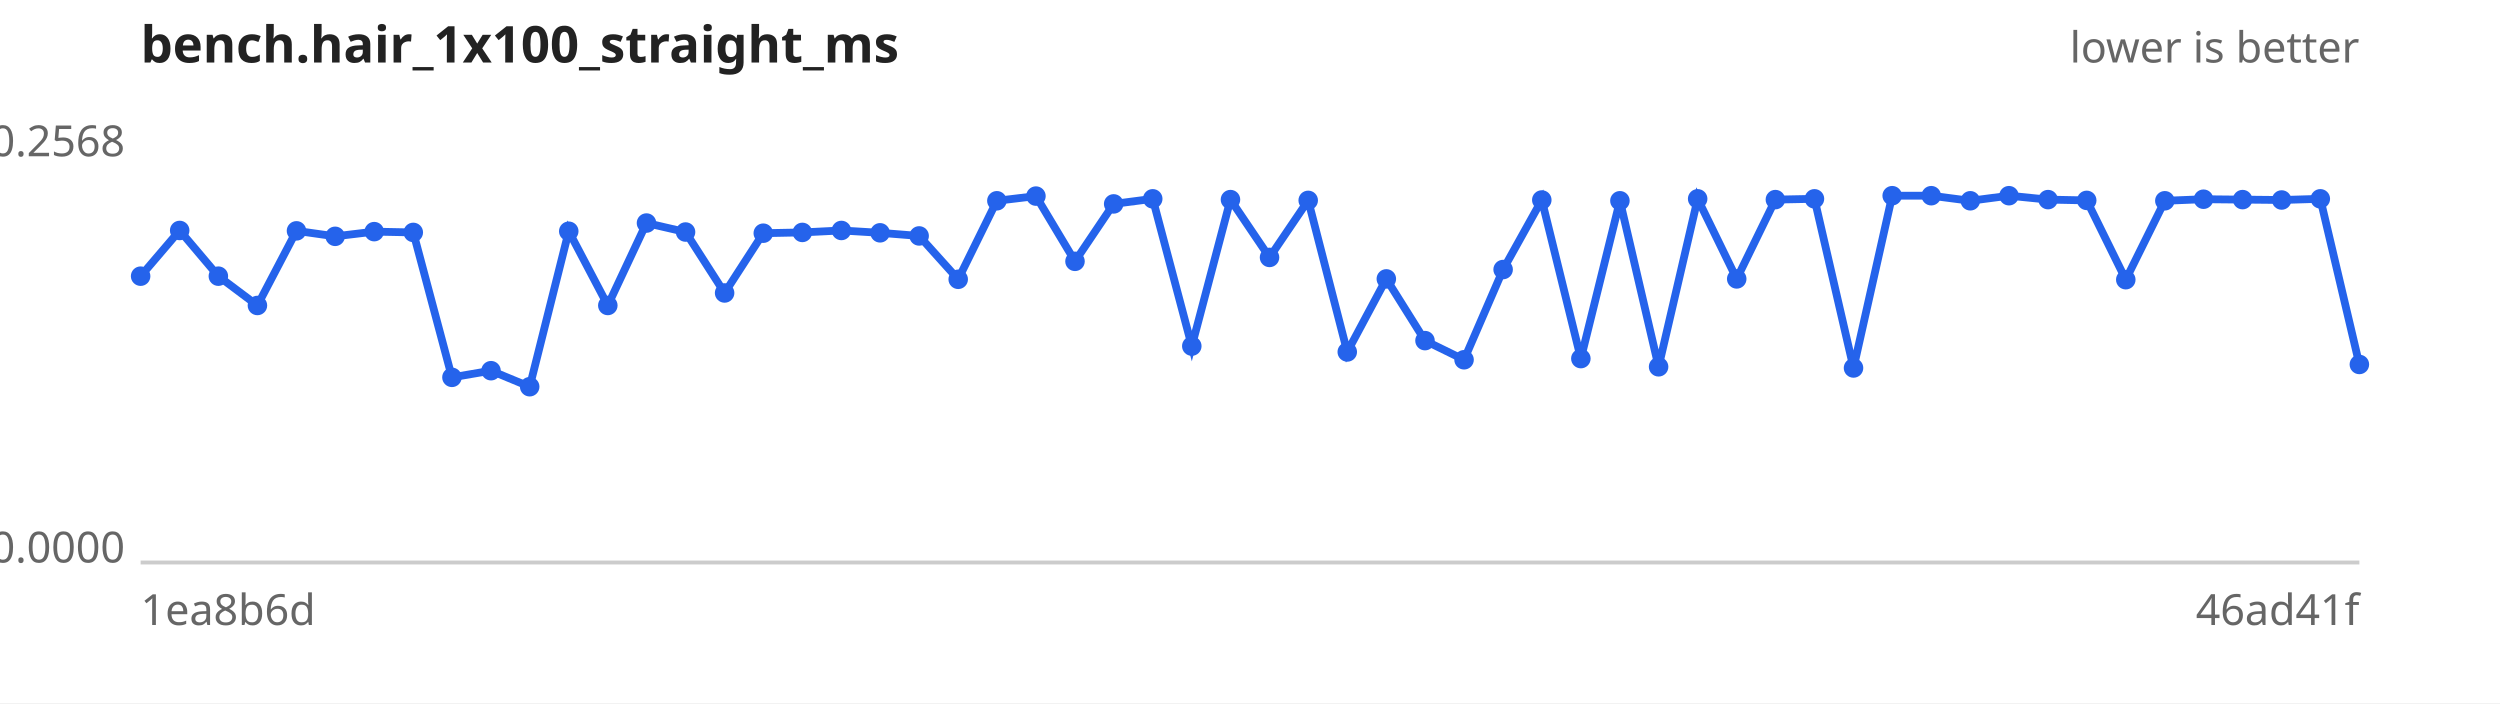
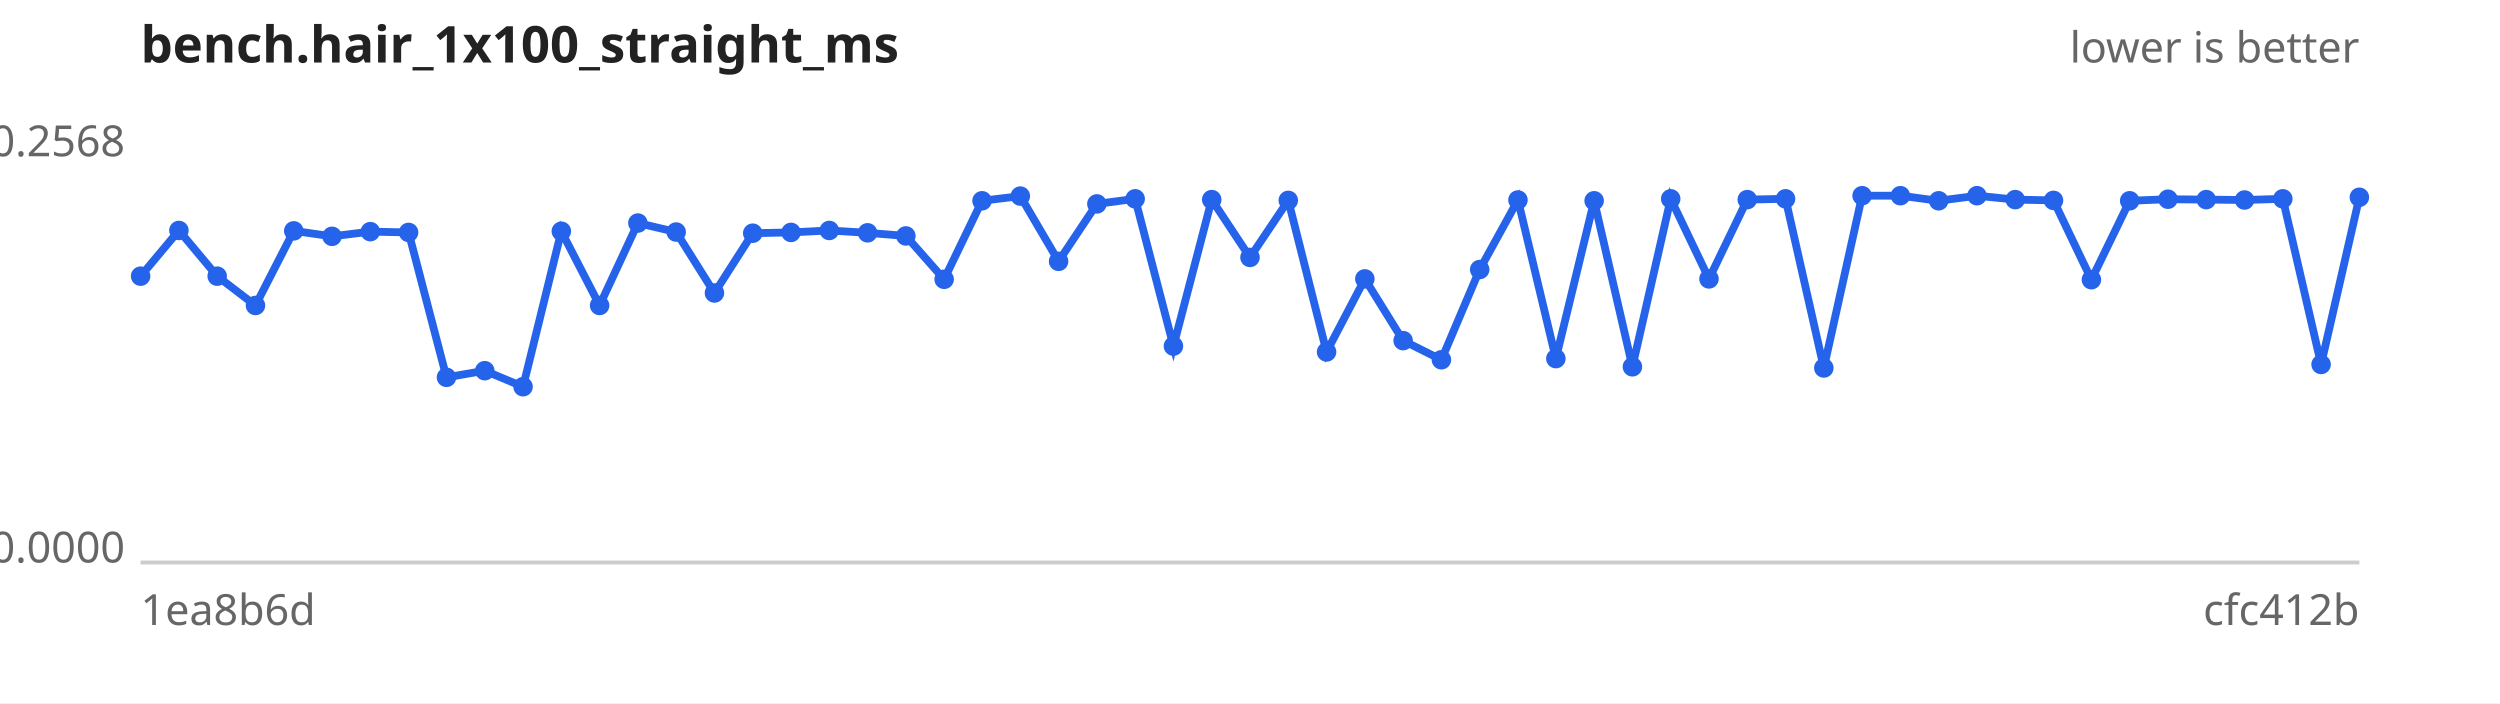
<svg xmlns="http://www.w3.org/2000/svg" width="640" height="180" viewBox="0 0 640 180" font-family="sans-serif" font-size="11">
  <rect width="640" height="180" fill="#ffffff" />
  <text x="36" y="16" font-size="13" font-weight="bold" fill="#222">bench.hair_1x100_straight_ms</text>
  <text x="604" y="16" text-anchor="end" fill="#666">lower is better</text>
  <line x1="36" y1="144" x2="604" y2="144" stroke="#ccc" />
  <text x="32" y="40.0" text-anchor="end" fill="#666">0.2568</text>
  <text x="32" y="144.0" text-anchor="end" fill="#666">0.0000</text>
  <text x="36" y="160" fill="#666">1ea8b6d</text>
-   <text x="604" y="160" text-anchor="end" fill="#666">46ad41f</text>
-   <path d="M36.0,70.7 L46.0,59.0 L55.9,70.7 L65.9,78.2 L75.9,59.1 L85.8,60.5 L95.8,59.3 L105.8,59.5 L115.7,96.6 L125.7,94.9 L135.6,99.0 L145.6,59.2 L155.6,78.2 L165.5,57.1 L175.5,59.4 L185.5,75.0 L195.4,59.7 L205.4,59.5 L215.4,59.0 L225.3,59.6 L235.3,60.4 L245.3,71.5 L255.2,51.4 L265.2,50.2 L275.2,66.9 L285.1,52.2 L295.1,50.9 L305.1,88.6 L315.0,51.1 L325.0,65.9 L334.9,51.3 L344.9,90.1 L354.9,71.4 L364.8,87.2 L374.8,92.1 L384.8,69.0 L394.7,51.2 L404.7,91.8 L414.7,51.4 L424.6,93.9 L434.6,50.9 L444.6,71.4 L454.5,51.1 L464.5,50.9 L474.5,94.2 L484.4,50.1 L494.4,50.1 L504.4,51.4 L514.3,50.1 L524.3,51.1 L534.2,51.3 L544.2,71.6 L554.2,51.4 L564.1,51.0 L574.1,51.1 L584.1,51.2 L594.0,50.9 L604.0,93.3" fill="none" stroke="#2563eb" stroke-width="2" />
+   <text x="604" y="160" text-anchor="end" fill="#666">cfc412b</text>
+   <path d="M36.0,70.7 L45.8,59.0 L55.6,70.7 L65.4,78.2 L75.2,59.1 L85.0,60.5 L94.8,59.3 L104.6,59.5 L114.3,96.6 L124.1,94.9 L133.9,99.0 L143.7,59.2 L153.5,78.2 L163.3,57.1 L173.1,59.4 L182.9,75.0 L192.7,59.7 L202.5,59.5 L212.3,59.0 L222.1,59.6 L231.9,60.4 L241.7,71.5 L251.4,51.4 L261.2,50.2 L271.0,66.9 L280.8,52.2 L290.6,50.9 L300.4,88.6 L310.2,51.1 L320.0,65.9 L329.8,51.3 L339.6,90.1 L349.4,71.4 L359.2,87.2 L369.0,92.1 L378.8,69.0 L388.6,51.2 L398.3,91.8 L408.1,51.4 L417.9,93.9 L427.7,50.9 L437.5,71.4 L447.3,51.1 L457.1,50.9 L466.9,94.2 L476.7,50.1 L486.5,50.1 L496.3,51.4 L506.1,50.1 L515.9,51.1 L525.7,51.3 L535.4,71.6 L545.2,51.4 L555.0,51.0 L564.8,51.1 L574.6,51.2 L584.4,50.9 L594.2,93.3 L604.0,50.5" fill="none" stroke="#2563eb" stroke-width="2" />
  <g fill="#2563eb">
    <circle cx="36.0" cy="70.7" r="2.5" />
-     <circle cx="46.0" cy="59.0" r="2.5" />
-     <circle cx="55.9" cy="70.7" r="2.5" />
-     <circle cx="65.9" cy="78.2" r="2.5" />
-     <circle cx="75.9" cy="59.1" r="2.5" />
-     <circle cx="85.8" cy="60.5" r="2.5" />
-     <circle cx="95.8" cy="59.3" r="2.5" />
-     <circle cx="105.8" cy="59.5" r="2.5" />
-     <circle cx="115.7" cy="96.6" r="2.5" />
-     <circle cx="125.7" cy="94.9" r="2.5" />
-     <circle cx="135.6" cy="99.0" r="2.5" />
-     <circle cx="145.6" cy="59.2" r="2.5" />
-     <circle cx="155.6" cy="78.2" r="2.5" />
-     <circle cx="165.5" cy="57.1" r="2.5" />
-     <circle cx="175.5" cy="59.4" r="2.5" />
-     <circle cx="185.5" cy="75.0" r="2.5" />
-     <circle cx="195.4" cy="59.7" r="2.5" />
-     <circle cx="205.4" cy="59.5" r="2.5" />
-     <circle cx="215.4" cy="59.0" r="2.5" />
-     <circle cx="225.3" cy="59.6" r="2.5" />
-     <circle cx="235.3" cy="60.4" r="2.5" />
-     <circle cx="245.3" cy="71.5" r="2.5" />
-     <circle cx="255.2" cy="51.4" r="2.5" />
-     <circle cx="265.2" cy="50.2" r="2.5" />
-     <circle cx="275.2" cy="66.9" r="2.5" />
-     <circle cx="285.1" cy="52.2" r="2.5" />
-     <circle cx="295.1" cy="50.9" r="2.5" />
-     <circle cx="305.1" cy="88.6" r="2.5" />
-     <circle cx="315.0" cy="51.1" r="2.5" />
-     <circle cx="325.0" cy="65.9" r="2.5" />
-     <circle cx="334.9" cy="51.3" r="2.5" />
-     <circle cx="344.9" cy="90.1" r="2.5" />
-     <circle cx="354.9" cy="71.4" r="2.5" />
-     <circle cx="364.8" cy="87.2" r="2.5" />
-     <circle cx="374.8" cy="92.1" r="2.5" />
-     <circle cx="384.8" cy="69.0" r="2.5" />
-     <circle cx="394.7" cy="51.2" r="2.5" />
-     <circle cx="404.7" cy="91.8" r="2.5" />
-     <circle cx="414.7" cy="51.4" r="2.5" />
-     <circle cx="424.6" cy="93.9" r="2.5" />
-     <circle cx="434.6" cy="50.9" r="2.5" />
-     <circle cx="444.6" cy="71.4" r="2.5" />
-     <circle cx="454.5" cy="51.1" r="2.5" />
-     <circle cx="464.5" cy="50.9" r="2.5" />
-     <circle cx="474.5" cy="94.2" r="2.5" />
-     <circle cx="484.4" cy="50.1" r="2.5" />
-     <circle cx="494.4" cy="50.1" r="2.5" />
-     <circle cx="504.4" cy="51.4" r="2.5" />
-     <circle cx="514.3" cy="50.1" r="2.5" />
-     <circle cx="524.3" cy="51.1" r="2.5" />
-     <circle cx="534.2" cy="51.3" r="2.5" />
-     <circle cx="544.2" cy="71.6" r="2.5" />
-     <circle cx="554.2" cy="51.4" r="2.5" />
-     <circle cx="564.1" cy="51.0" r="2.5" />
-     <circle cx="574.1" cy="51.1" r="2.5" />
-     <circle cx="584.1" cy="51.2" r="2.5" />
-     <circle cx="594.0" cy="50.9" r="2.5" />
-     <circle cx="604.0" cy="93.3" r="2.5" />
+     <circle cx="45.8" cy="59.0" r="2.5" />
+     <circle cx="55.6" cy="70.7" r="2.5" />
+     <circle cx="65.4" cy="78.2" r="2.5" />
+     <circle cx="75.2" cy="59.1" r="2.5" />
+     <circle cx="85.0" cy="60.5" r="2.5" />
+     <circle cx="94.8" cy="59.3" r="2.5" />
+     <circle cx="104.6" cy="59.5" r="2.5" />
+     <circle cx="114.3" cy="96.6" r="2.5" />
+     <circle cx="124.1" cy="94.9" r="2.5" />
+     <circle cx="133.9" cy="99.0" r="2.5" />
+     <circle cx="143.7" cy="59.2" r="2.5" />
+     <circle cx="153.5" cy="78.2" r="2.5" />
+     <circle cx="163.3" cy="57.1" r="2.5" />
+     <circle cx="173.1" cy="59.4" r="2.5" />
+     <circle cx="182.9" cy="75.0" r="2.5" />
+     <circle cx="192.7" cy="59.7" r="2.5" />
+     <circle cx="202.5" cy="59.5" r="2.5" />
+     <circle cx="212.3" cy="59.0" r="2.5" />
+     <circle cx="222.1" cy="59.6" r="2.5" />
+     <circle cx="231.9" cy="60.4" r="2.5" />
+     <circle cx="241.7" cy="71.5" r="2.5" />
+     <circle cx="251.4" cy="51.4" r="2.5" />
+     <circle cx="261.2" cy="50.2" r="2.5" />
+     <circle cx="271.0" cy="66.9" r="2.5" />
+     <circle cx="280.8" cy="52.2" r="2.5" />
+     <circle cx="290.6" cy="50.9" r="2.5" />
+     <circle cx="300.4" cy="88.6" r="2.5" />
+     <circle cx="310.2" cy="51.1" r="2.5" />
+     <circle cx="320.0" cy="65.9" r="2.5" />
+     <circle cx="329.8" cy="51.3" r="2.5" />
+     <circle cx="339.6" cy="90.1" r="2.5" />
+     <circle cx="349.4" cy="71.4" r="2.5" />
+     <circle cx="359.2" cy="87.2" r="2.5" />
+     <circle cx="369.0" cy="92.1" r="2.5" />
+     <circle cx="378.8" cy="69.0" r="2.5" />
+     <circle cx="388.6" cy="51.2" r="2.5" />
+     <circle cx="398.3" cy="91.8" r="2.5" />
+     <circle cx="408.1" cy="51.4" r="2.5" />
+     <circle cx="417.9" cy="93.9" r="2.5" />
+     <circle cx="427.7" cy="50.9" r="2.5" />
+     <circle cx="437.5" cy="71.4" r="2.5" />
+     <circle cx="447.3" cy="51.1" r="2.5" />
+     <circle cx="457.1" cy="50.9" r="2.5" />
+     <circle cx="466.9" cy="94.2" r="2.5" />
+     <circle cx="476.7" cy="50.1" r="2.5" />
+     <circle cx="486.5" cy="50.1" r="2.5" />
+     <circle cx="496.3" cy="51.4" r="2.5" />
+     <circle cx="506.1" cy="50.1" r="2.5" />
+     <circle cx="515.9" cy="51.1" r="2.5" />
+     <circle cx="525.7" cy="51.3" r="2.5" />
+     <circle cx="535.4" cy="71.6" r="2.5" />
+     <circle cx="545.2" cy="51.4" r="2.5" />
+     <circle cx="555.0" cy="51.0" r="2.5" />
+     <circle cx="564.8" cy="51.1" r="2.5" />
+     <circle cx="574.6" cy="51.2" r="2.5" />
+     <circle cx="584.4" cy="50.9" r="2.5" />
+     <circle cx="594.2" cy="93.3" r="2.5" />
+     <circle cx="604.0" cy="50.5" r="2.5" />
  </g>
</svg>
